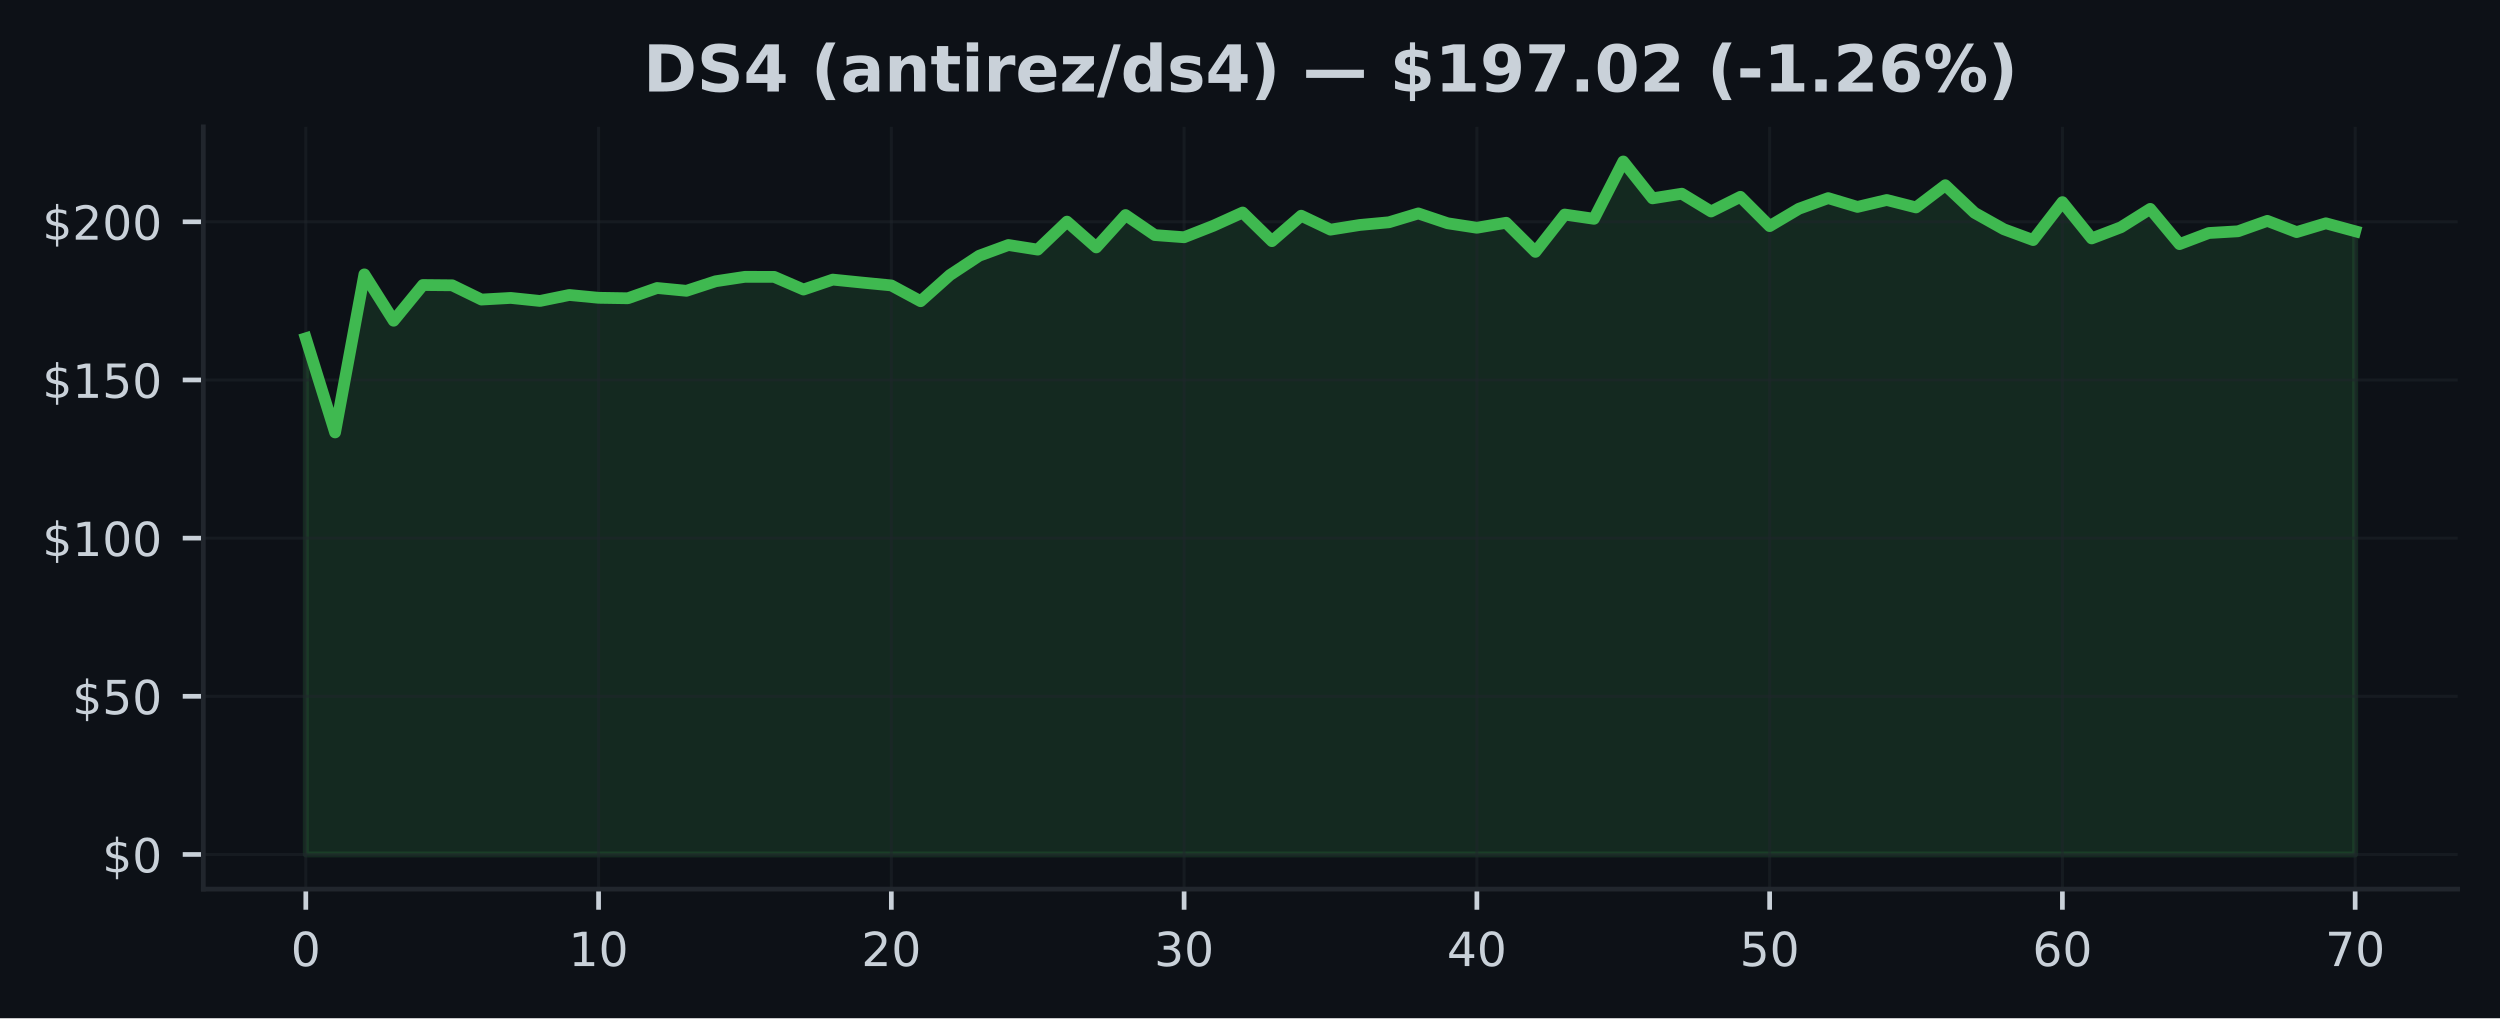
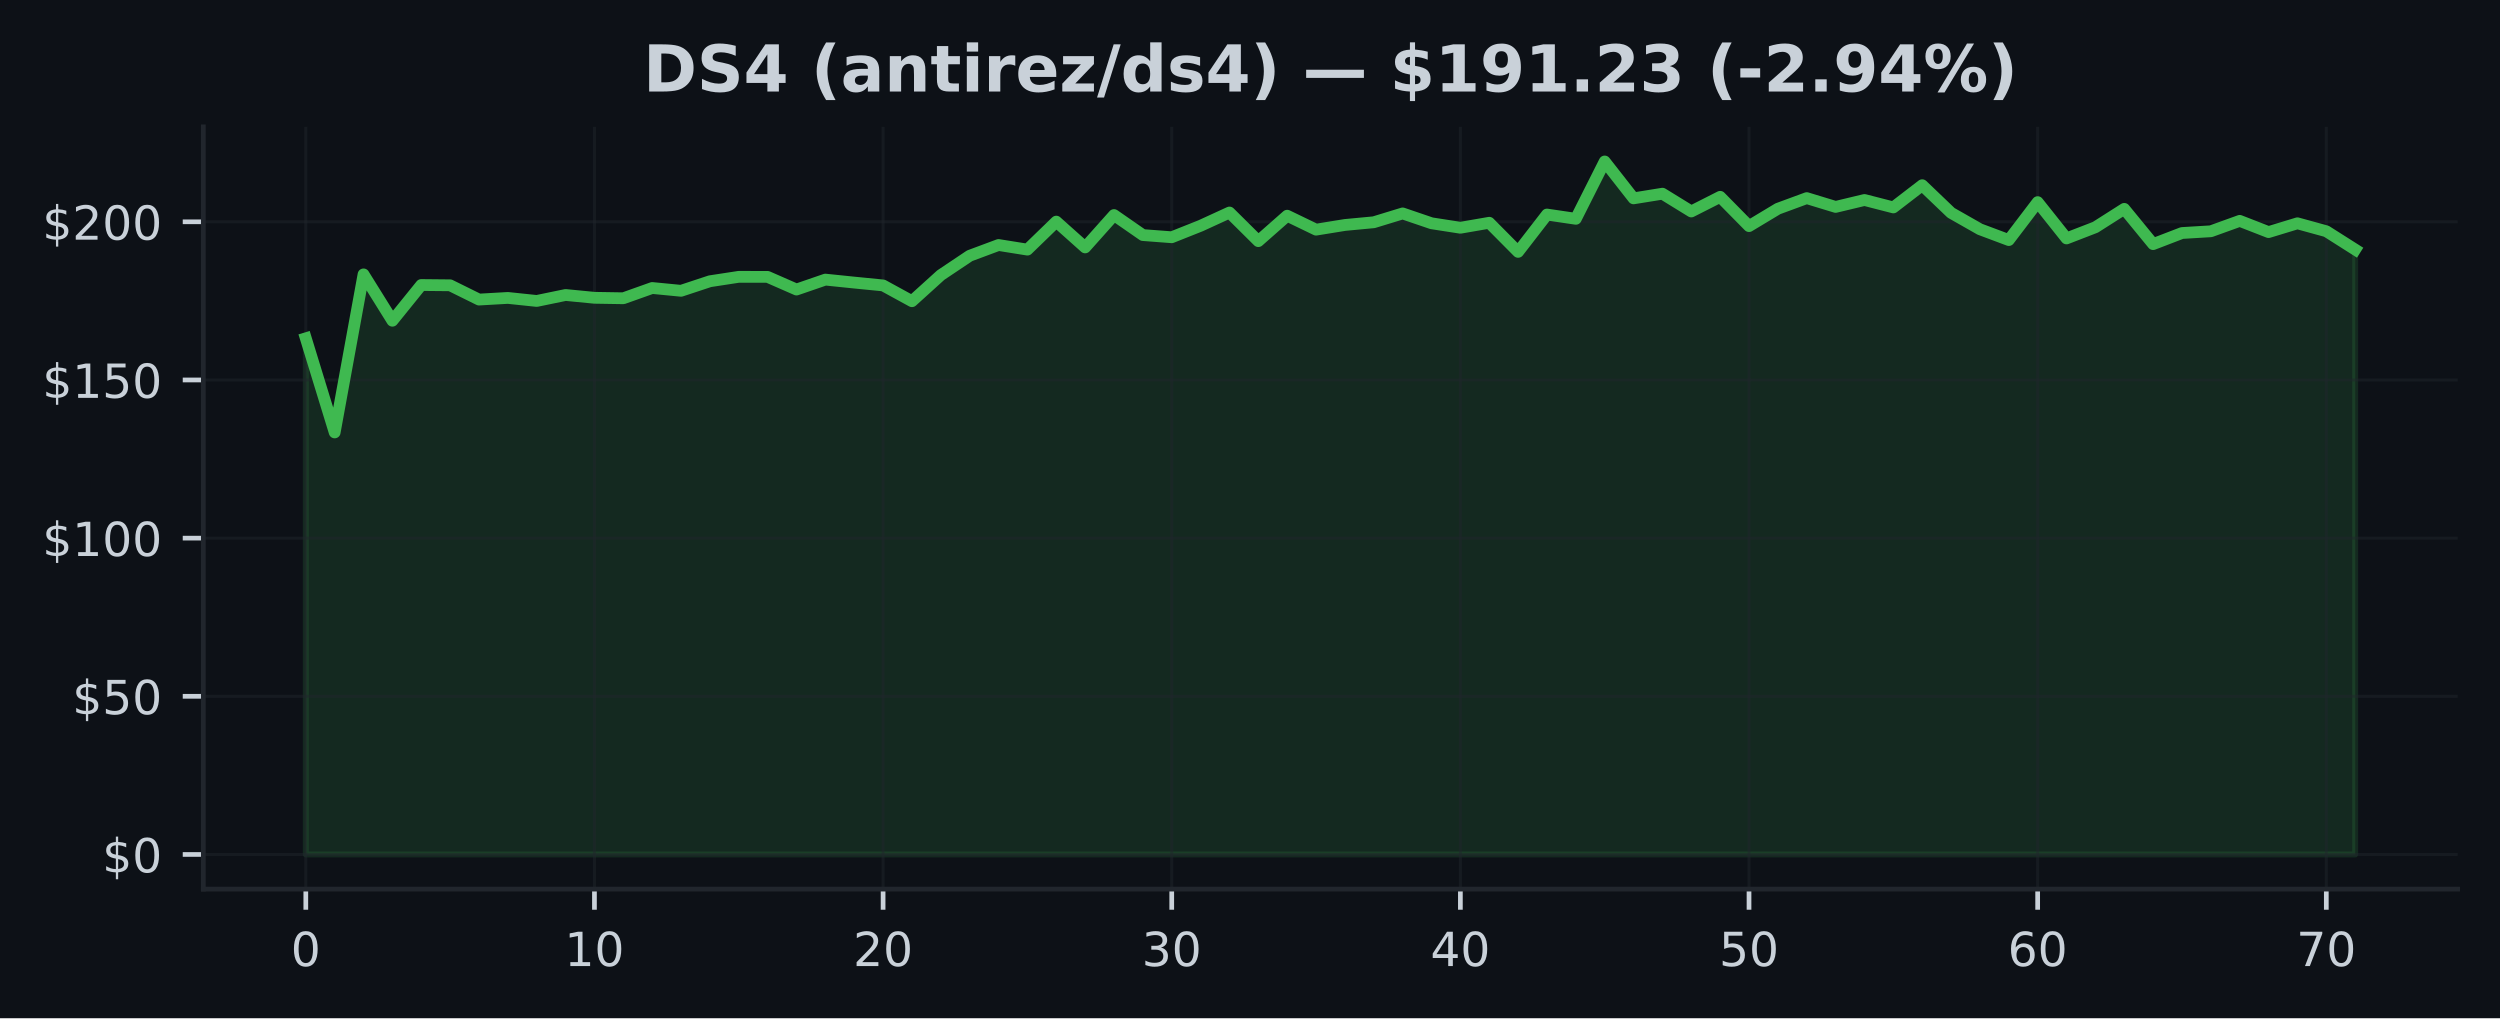
<svg xmlns="http://www.w3.org/2000/svg" xmlns:xlink="http://www.w3.org/1999/xlink" width="424.91pt" height="173.061pt" viewBox="0 0 424.91 173.061" version="1.1">
  <defs>
    <style type="text/css">*{stroke-linejoin: round; stroke-linecap: butt}</style>
  </defs>
  <g id="figure_1">
    <g id="patch_1">
      <path d="M 0 173.061  L 424.91 173.061  L 424.91 0  L 0 0  z " style="fill: #0d1117" />
    </g>
    <g id="axes_1">
      <g id="patch_2">
        <path d="M 34.56 151.118  L 417.71 151.118  L 417.71 21.558  L 34.56 21.558  z " style="fill: #0d1117" />
      </g>
      <g id="FillBetweenPolyCollection_1">
        <defs>
-           <path id="m0afab5d9d6" d="M 51.976 -27.832  L 51.976 -115.564  L 56.952 -99.564  L 61.928 -126.425  L 66.904 -118.548  L 71.88 -124.618  L 76.856 -124.57  L 81.832 -122.145  L 86.808 -122.425  L 91.784 -121.909  L 96.76 -122.925  L 101.736 -122.446  L 106.712 -122.366  L 111.688 -124.113  L 116.664 -123.634  L 121.64 -125.258  L 126.616 -126.011  L 131.591 -126  L 136.567 -123.85  L 141.543 -125.538  L 146.519 -125.032  L 151.495 -124.548  L 156.471 -121.866  L 161.447 -126.307  L 166.423 -129.592  L 171.399 -131.42  L 176.375 -130.635  L 181.351 -135.393  L 186.327 -131.011  L 191.303 -136.511  L 196.279 -133.108  L 201.255 -132.737  L 206.231 -134.688  L 211.207 -136.941  L 216.183 -132.076  L 221.159 -136.398  L 226.135 -134.027  L 231.111 -134.823  L 236.087 -135.285  L 241.063 -136.785  L 246.039 -135.113  L 251.015 -134.35  L 255.991 -135.199  L 260.967 -130.253  L 265.943 -136.597  L 270.919 -135.871  L 275.895 -145.613  L 280.871 -139.35  L 285.847 -140.14  L 290.823 -137.119  L 295.799 -139.608  L 300.775 -134.629  L 305.751 -137.581  L 310.727 -139.387  L 315.703 -137.893  L 320.679 -139.07  L 325.654 -137.807  L 330.63 -141.581  L 335.606 -136.887  L 340.582 -134.097  L 345.558 -132.258  L 350.534 -138.705  L 355.51 -132.538  L 360.486 -134.436  L 365.462 -137.559  L 370.438 -131.57  L 375.414 -133.457  L 380.39 -133.753  L 385.366 -135.522  L 390.342 -133.613  L 395.318 -135.108  L 400.294 -133.758  L 400.294 -27.832  L 400.294 -27.832  L 395.318 -27.832  L 390.342 -27.832  L 385.366 -27.832  L 380.39 -27.832  L 375.414 -27.832  L 370.438 -27.832  L 365.462 -27.832  L 360.486 -27.832  L 355.51 -27.832  L 350.534 -27.832  L 345.558 -27.832  L 340.582 -27.832  L 335.606 -27.832  L 330.63 -27.832  L 325.654 -27.832  L 320.679 -27.832  L 315.703 -27.832  L 310.727 -27.832  L 305.751 -27.832  L 300.775 -27.832  L 295.799 -27.832  L 290.823 -27.832  L 285.847 -27.832  L 280.871 -27.832  L 275.895 -27.832  L 270.919 -27.832  L 265.943 -27.832  L 260.967 -27.832  L 255.991 -27.832  L 251.015 -27.832  L 246.039 -27.832  L 241.063 -27.832  L 236.087 -27.832  L 231.111 -27.832  L 226.135 -27.832  L 221.159 -27.832  L 216.183 -27.832  L 211.207 -27.832  L 206.231 -27.832  L 201.255 -27.832  L 196.279 -27.832  L 191.303 -27.832  L 186.327 -27.832  L 181.351 -27.832  L 176.375 -27.832  L 171.399 -27.832  L 166.423 -27.832  L 161.447 -27.832  L 156.471 -27.832  L 151.495 -27.832  L 146.519 -27.832  L 141.543 -27.832  L 136.567 -27.832  L 131.591 -27.832  L 126.616 -27.832  L 121.64 -27.832  L 116.664 -27.832  L 111.688 -27.832  L 106.712 -27.832  L 101.736 -27.832  L 96.76 -27.832  L 91.784 -27.832  L 86.808 -27.832  L 81.832 -27.832  L 76.856 -27.832  L 71.88 -27.832  L 66.904 -27.832  L 61.928 -27.832  L 56.952 -27.832  L 51.976 -27.832  z " style="stroke: #3fb950; stroke-opacity: 0.15" />
+           <path id="mfcb18cf872" d="M 51.976 -27.832  L 51.976 -115.564  L 56.882 -99.564  L 61.788 -126.425  L 66.694 -118.548  L 71.599 -124.618  L 76.505 -124.57  L 81.411 -122.145  L 86.317 -122.425  L 91.223 -121.909  L 96.129 -122.925  L 101.035 -122.446  L 105.941 -122.366  L 110.847 -124.113  L 115.752 -123.634  L 120.658 -125.258  L 125.564 -126.011  L 130.47 -126  L 135.376 -123.85  L 140.282 -125.538  L 145.188 -125.032  L 150.094 -124.548  L 155 -121.866  L 159.905 -126.307  L 164.811 -129.592  L 169.717 -131.42  L 174.623 -130.635  L 179.529 -135.393  L 184.435 -131.011  L 189.341 -136.511  L 194.247 -133.108  L 199.153 -132.737  L 204.058 -134.688  L 208.964 -136.941  L 213.87 -132.076  L 218.776 -136.398  L 223.682 -134.027  L 228.588 -134.823  L 233.494 -135.285  L 238.4 -136.785  L 243.306 -135.113  L 248.212 -134.35  L 253.117 -135.199  L 258.023 -130.253  L 262.929 -136.597  L 267.835 -135.871  L 272.741 -145.613  L 277.647 -139.35  L 282.553 -140.14  L 287.459 -137.119  L 292.365 -139.608  L 297.27 -134.629  L 302.176 -137.581  L 307.082 -139.387  L 311.988 -137.893  L 316.894 -139.07  L 321.8 -137.807  L 326.706 -141.581  L 331.612 -136.887  L 336.518 -134.097  L 341.423 -132.258  L 346.329 -138.705  L 351.235 -132.538  L 356.141 -134.436  L 361.047 -137.559  L 365.953 -131.57  L 370.859 -133.457  L 375.765 -133.753  L 380.671 -135.522  L 385.576 -133.613  L 390.482 -135.108  L 395.388 -133.758  L 400.294 -130.645  L 400.294 -27.832  L 400.294 -27.832  L 395.388 -27.832  L 390.482 -27.832  L 385.576 -27.832  L 380.671 -27.832  L 375.765 -27.832  L 370.859 -27.832  L 365.953 -27.832  L 361.047 -27.832  L 356.141 -27.832  L 351.235 -27.832  L 346.329 -27.832  L 341.423 -27.832  L 336.518 -27.832  L 331.612 -27.832  L 326.706 -27.832  L 321.8 -27.832  L 316.894 -27.832  L 311.988 -27.832  L 307.082 -27.832  L 302.176 -27.832  L 297.27 -27.832  L 292.365 -27.832  L 287.459 -27.832  L 282.553 -27.832  L 277.647 -27.832  L 272.741 -27.832  L 267.835 -27.832  L 262.929 -27.832  L 258.023 -27.832  L 253.117 -27.832  L 248.212 -27.832  L 243.306 -27.832  L 238.4 -27.832  L 233.494 -27.832  L 228.588 -27.832  L 223.682 -27.832  L 218.776 -27.832  L 213.87 -27.832  L 208.964 -27.832  L 204.058 -27.832  L 199.153 -27.832  L 194.247 -27.832  L 189.341 -27.832  L 184.435 -27.832  L 179.529 -27.832  L 174.623 -27.832  L 169.717 -27.832  L 164.811 -27.832  L 159.905 -27.832  L 155 -27.832  L 150.094 -27.832  L 145.188 -27.832  L 140.282 -27.832  L 135.376 -27.832  L 130.47 -27.832  L 125.564 -27.832  L 120.658 -27.832  L 115.752 -27.832  L 110.847 -27.832  L 105.941 -27.832  L 101.035 -27.832  L 96.129 -27.832  L 91.223 -27.832  L 86.317 -27.832  L 81.411 -27.832  L 76.505 -27.832  L 71.599 -27.832  L 66.694 -27.832  L 61.788 -27.832  L 56.882 -27.832  L 51.976 -27.832  z " style="stroke: #3fb950; stroke-opacity: 0.15" />
        </defs>
-         <g clip-path="url(#p3fb474049f)">
-           <use xlink:href="#m0afab5d9d6" x="0" y="173.061" style="fill: #3fb950; fill-opacity: 0.15; stroke: #3fb950; stroke-opacity: 0.15" />
+         <g clip-path="url(#p03911f3585)">
+           <use xlink:href="#mfcb18cf872" x="0" y="173.061" style="fill: #3fb950; fill-opacity: 0.15; stroke: #3fb950; stroke-opacity: 0.15" />
        </g>
      </g>
      <g id="matplotlib.axis_1">
        <g id="xtick_1">
          <g id="line2d_1">
-             <path d="M 51.976 151.118  L 51.976 21.558  " clip-path="url(#p3fb474049f)" style="fill: none; stroke: #21262d; stroke-opacity: 0.5; stroke-width: 0.5; stroke-linecap: square" />
+             <path d="M 51.976 151.118  L 51.976 21.558  " clip-path="url(#p03911f3585)" style="fill: none; stroke: #21262d; stroke-opacity: 0.5; stroke-width: 0.5; stroke-linecap: square" />
          </g>
          <g id="line2d_2">
            <defs>
-               <path id="m66e3b0f496" d="M 0 0  L 0 3.5  " style="stroke: #c9d1d9; stroke-width: 0.8" />
+               <path id="m51f73e410f" d="M 0 0  L 0 3.5  " style="stroke: #c9d1d9; stroke-width: 0.8" />
            </defs>
            <g>
-               <use xlink:href="#m66e3b0f496" x="51.976" y="151.118" style="fill: #c9d1d9; stroke: #c9d1d9; stroke-width: 0.8" />
+               <use xlink:href="#m51f73e410f" x="51.976" y="151.118" style="fill: #c9d1d9; stroke: #c9d1d9; stroke-width: 0.8" />
            </g>
          </g>
          <g id="text_1">
            <g style="fill: #c9d1d9" transform="translate(49.43091 164.197) scale(0.08 -0.08)">
              <defs>
                <path id="DejaVuSans-30" d="M 2034 4250  Q 1547 4250 1301 3770  Q 1056 3291 1056 2328  Q 1056 1369 1301 889  Q 1547 409 2034 409  Q 2525 409 2770 889  Q 3016 1369 3016 2328  Q 3016 3291 2770 3770  Q 2525 4250 2034 4250  z M 2034 4750  Q 2819 4750 3233 4129  Q 3647 3509 3647 2328  Q 3647 1150 3233 529  Q 2819 -91 2034 -91  Q 1250 -91 836 529  Q 422 1150 422 2328  Q 422 3509 836 4129  Q 1250 4750 2034 4750  z " transform="scale(0.015625)" />
              </defs>
              <use xlink:href="#DejaVuSans-30" />
            </g>
          </g>
        </g>
        <g id="xtick_2">
          <g id="line2d_3">
-             <path d="M 101.736 151.118  L 101.736 21.558  " clip-path="url(#p3fb474049f)" style="fill: none; stroke: #21262d; stroke-opacity: 0.5; stroke-width: 0.5; stroke-linecap: square" />
+             <path d="M 101.035 151.118  L 101.035 21.558  " clip-path="url(#p03911f3585)" style="fill: none; stroke: #21262d; stroke-opacity: 0.5; stroke-width: 0.5; stroke-linecap: square" />
          </g>
          <g id="line2d_4">
            <g>
-               <use xlink:href="#m66e3b0f496" x="101.736" y="151.118" style="fill: #c9d1d9; stroke: #c9d1d9; stroke-width: 0.8" />
+               <use xlink:href="#m51f73e410f" x="101.035" y="151.118" style="fill: #c9d1d9; stroke: #c9d1d9; stroke-width: 0.8" />
            </g>
          </g>
          <g id="text_2">
-             <g style="fill: #c9d1d9" transform="translate(96.64565 164.197) scale(0.08 -0.08)">
+             <g style="fill: #c9d1d9" transform="translate(95.94481 164.197) scale(0.08 -0.08)">
              <defs>
                <path id="DejaVuSans-31" d="M 794 531  L 1825 531  L 1825 4091  L 703 3866  L 703 4441  L 1819 4666  L 2450 4666  L 2450 531  L 3481 531  L 3481 0  L 794 0  L 794 531  z " transform="scale(0.015625)" />
              </defs>
              <use xlink:href="#DejaVuSans-31" />
              <use xlink:href="#DejaVuSans-30" transform="translate(63.62305 0)" />
            </g>
          </g>
        </g>
        <g id="xtick_3">
          <g id="line2d_5">
-             <path d="M 151.495 151.118  L 151.495 21.558  " clip-path="url(#p3fb474049f)" style="fill: none; stroke: #21262d; stroke-opacity: 0.5; stroke-width: 0.5; stroke-linecap: square" />
+             <path d="M 150.094 151.118  L 150.094 21.558  " clip-path="url(#p03911f3585)" style="fill: none; stroke: #21262d; stroke-opacity: 0.5; stroke-width: 0.5; stroke-linecap: square" />
          </g>
          <g id="line2d_6">
            <g>
-               <use xlink:href="#m66e3b0f496" x="151.495" y="151.118" style="fill: #c9d1d9; stroke: #c9d1d9; stroke-width: 0.8" />
+               <use xlink:href="#m51f73e410f" x="150.094" y="151.118" style="fill: #c9d1d9; stroke: #c9d1d9; stroke-width: 0.8" />
            </g>
          </g>
          <g id="text_3">
-             <g style="fill: #c9d1d9" transform="translate(146.4054 164.197) scale(0.08 -0.08)">
+             <g style="fill: #c9d1d9" transform="translate(145.0037 164.197) scale(0.08 -0.08)">
              <defs>
                <path id="DejaVuSans-32" d="M 1228 531  L 3431 531  L 3431 0  L 469 0  L 469 531  Q 828 903 1448 1529  Q 2069 2156 2228 2338  Q 2531 2678 2651 2914  Q 2772 3150 2772 3378  Q 2772 3750 2511 3984  Q 2250 4219 1831 4219  Q 1534 4219 1204 4116  Q 875 4013 500 3803  L 500 4441  Q 881 4594 1212 4672  Q 1544 4750 1819 4750  Q 2544 4750 2975 4387  Q 3406 4025 3406 3419  Q 3406 3131 3298 2873  Q 3191 2616 2906 2266  Q 2828 2175 2409 1742  Q 1991 1309 1228 531  z " transform="scale(0.015625)" />
              </defs>
              <use xlink:href="#DejaVuSans-32" />
              <use xlink:href="#DejaVuSans-30" transform="translate(63.62305 0)" />
            </g>
          </g>
        </g>
        <g id="xtick_4">
          <g id="line2d_7">
-             <path d="M 201.255 151.118  L 201.255 21.558  " clip-path="url(#p3fb474049f)" style="fill: none; stroke: #21262d; stroke-opacity: 0.5; stroke-width: 0.5; stroke-linecap: square" />
+             <path d="M 199.153 151.118  L 199.153 21.558  " clip-path="url(#p03911f3585)" style="fill: none; stroke: #21262d; stroke-opacity: 0.5; stroke-width: 0.5; stroke-linecap: square" />
          </g>
          <g id="line2d_8">
            <g>
-               <use xlink:href="#m66e3b0f496" x="201.255" y="151.118" style="fill: #c9d1d9; stroke: #c9d1d9; stroke-width: 0.8" />
+               <use xlink:href="#m51f73e410f" x="199.153" y="151.118" style="fill: #c9d1d9; stroke: #c9d1d9; stroke-width: 0.8" />
            </g>
          </g>
          <g id="text_4">
-             <g style="fill: #c9d1d9" transform="translate(196.1651 164.197) scale(0.08 -0.08)">
+             <g style="fill: #c9d1d9" transform="translate(194.0626 164.197) scale(0.08 -0.08)">
              <defs>
                <path id="DejaVuSans-33" d="M 2597 2516  Q 3050 2419 3304 2112  Q 3559 1806 3559 1356  Q 3559 666 3084 287  Q 2609 -91 1734 -91  Q 1441 -91 1130 -33  Q 819 25 488 141  L 488 750  Q 750 597 1062 519  Q 1375 441 1716 441  Q 2309 441 2620 675  Q 2931 909 2931 1356  Q 2931 1769 2642 2001  Q 2353 2234 1838 2234  L 1294 2234  L 1294 2753  L 1863 2753  Q 2328 2753 2575 2939  Q 2822 3125 2822 3475  Q 2822 3834 2567 4026  Q 2313 4219 1838 4219  Q 1578 4219 1281 4162  Q 984 4106 628 3988  L 628 4550  Q 988 4650 1302 4700  Q 1616 4750 1894 4750  Q 2613 4750 3031 4423  Q 3450 4097 3450 3541  Q 3450 3153 3228 2886  Q 3006 2619 2597 2516  z " transform="scale(0.015625)" />
              </defs>
              <use xlink:href="#DejaVuSans-33" />
              <use xlink:href="#DejaVuSans-30" transform="translate(63.62305 0)" />
            </g>
          </g>
        </g>
        <g id="xtick_5">
          <g id="line2d_9">
-             <path d="M 251.015 151.118  L 251.015 21.558  " clip-path="url(#p3fb474049f)" style="fill: none; stroke: #21262d; stroke-opacity: 0.5; stroke-width: 0.5; stroke-linecap: square" />
+             <path d="M 248.212 151.118  L 248.212 21.558  " clip-path="url(#p03911f3585)" style="fill: none; stroke: #21262d; stroke-opacity: 0.5; stroke-width: 0.5; stroke-linecap: square" />
          </g>
          <g id="line2d_10">
            <g>
-               <use xlink:href="#m66e3b0f496" x="251.015" y="151.118" style="fill: #c9d1d9; stroke: #c9d1d9; stroke-width: 0.8" />
+               <use xlink:href="#m51f73e410f" x="248.212" y="151.118" style="fill: #c9d1d9; stroke: #c9d1d9; stroke-width: 0.8" />
            </g>
          </g>
          <g id="text_5">
-             <g style="fill: #c9d1d9" transform="translate(245.9249 164.197) scale(0.08 -0.08)">
+             <g style="fill: #c9d1d9" transform="translate(243.1215 164.197) scale(0.08 -0.08)">
              <defs>
                <path id="DejaVuSans-34" d="M 2419 4116  L 825 1625  L 2419 1625  L 2419 4116  z M 2253 4666  L 3047 4666  L 3047 1625  L 3713 1625  L 3713 1100  L 3047 1100  L 3047 0  L 2419 0  L 2419 1100  L 313 1100  L 313 1709  L 2253 4666  z " transform="scale(0.015625)" />
              </defs>
              <use xlink:href="#DejaVuSans-34" />
              <use xlink:href="#DejaVuSans-30" transform="translate(63.62305 0)" />
            </g>
          </g>
        </g>
        <g id="xtick_6">
          <g id="line2d_11">
-             <path d="M 300.775 151.118  L 300.775 21.558  " clip-path="url(#p3fb474049f)" style="fill: none; stroke: #21262d; stroke-opacity: 0.5; stroke-width: 0.5; stroke-linecap: square" />
+             <path d="M 297.27 151.118  L 297.27 21.558  " clip-path="url(#p03911f3585)" style="fill: none; stroke: #21262d; stroke-opacity: 0.5; stroke-width: 0.5; stroke-linecap: square" />
          </g>
          <g id="line2d_12">
            <g>
-               <use xlink:href="#m66e3b0f496" x="300.775" y="151.118" style="fill: #c9d1d9; stroke: #c9d1d9; stroke-width: 0.8" />
+               <use xlink:href="#m51f73e410f" x="297.27" y="151.118" style="fill: #c9d1d9; stroke: #c9d1d9; stroke-width: 0.8" />
            </g>
          </g>
          <g id="text_6">
-             <g style="fill: #c9d1d9" transform="translate(295.6846 164.197) scale(0.08 -0.08)">
+             <g style="fill: #c9d1d9" transform="translate(292.1804 164.197) scale(0.08 -0.08)">
              <defs>
                <path id="DejaVuSans-35" d="M 691 4666  L 3169 4666  L 3169 4134  L 1269 4134  L 1269 2991  Q 1406 3038 1543 3061  Q 1681 3084 1819 3084  Q 2600 3084 3056 2656  Q 3513 2228 3513 1497  Q 3513 744 3044 326  Q 2575 -91 1722 -91  Q 1428 -91 1123 -41  Q 819 9 494 109  L 494 744  Q 775 591 1075 516  Q 1375 441 1709 441  Q 2250 441 2565 725  Q 2881 1009 2881 1497  Q 2881 1984 2565 2268  Q 2250 2553 1709 2553  Q 1456 2553 1204 2497  Q 953 2441 691 2322  L 691 4666  z " transform="scale(0.015625)" />
              </defs>
              <use xlink:href="#DejaVuSans-35" />
              <use xlink:href="#DejaVuSans-30" transform="translate(63.62305 0)" />
            </g>
          </g>
        </g>
        <g id="xtick_7">
          <g id="line2d_13">
-             <path d="M 350.534 151.118  L 350.534 21.558  " clip-path="url(#p3fb474049f)" style="fill: none; stroke: #21262d; stroke-opacity: 0.5; stroke-width: 0.5; stroke-linecap: square" />
+             <path d="M 346.329 151.118  L 346.329 21.558  " clip-path="url(#p03911f3585)" style="fill: none; stroke: #21262d; stroke-opacity: 0.5; stroke-width: 0.5; stroke-linecap: square" />
          </g>
          <g id="line2d_14">
            <g>
-               <use xlink:href="#m66e3b0f496" x="350.534" y="151.118" style="fill: #c9d1d9; stroke: #c9d1d9; stroke-width: 0.8" />
+               <use xlink:href="#m51f73e410f" x="346.329" y="151.118" style="fill: #c9d1d9; stroke: #c9d1d9; stroke-width: 0.8" />
            </g>
          </g>
          <g id="text_7">
-             <g style="fill: #c9d1d9" transform="translate(345.4444 164.197) scale(0.08 -0.08)">
+             <g style="fill: #c9d1d9" transform="translate(341.2393 164.197) scale(0.08 -0.08)">
              <defs>
                <path id="DejaVuSans-36" d="M 2113 2584  Q 1688 2584 1439 2293  Q 1191 2003 1191 1497  Q 1191 994 1439 701  Q 1688 409 2113 409  Q 2538 409 2786 701  Q 3034 994 3034 1497  Q 3034 2003 2786 2293  Q 2538 2584 2113 2584  z M 3366 4563  L 3366 3988  Q 3128 4100 2886 4159  Q 2644 4219 2406 4219  Q 1781 4219 1451 3797  Q 1122 3375 1075 2522  Q 1259 2794 1537 2939  Q 1816 3084 2150 3084  Q 2853 3084 3261 2657  Q 3669 2231 3669 1497  Q 3669 778 3244 343  Q 2819 -91 2113 -91  Q 1303 -91 875 529  Q 447 1150 447 2328  Q 447 3434 972 4092  Q 1497 4750 2381 4750  Q 2619 4750 2861 4703  Q 3103 4656 3366 4563  z " transform="scale(0.015625)" />
              </defs>
              <use xlink:href="#DejaVuSans-36" />
              <use xlink:href="#DejaVuSans-30" transform="translate(63.62305 0)" />
            </g>
          </g>
        </g>
        <g id="xtick_8">
          <g id="line2d_15">
-             <path d="M 400.294 151.118  L 400.294 21.558  " clip-path="url(#p3fb474049f)" style="fill: none; stroke: #21262d; stroke-opacity: 0.5; stroke-width: 0.5; stroke-linecap: square" />
+             <path d="M 395.388 151.118  L 395.388 21.558  " clip-path="url(#p03911f3585)" style="fill: none; stroke: #21262d; stroke-opacity: 0.5; stroke-width: 0.5; stroke-linecap: square" />
          </g>
          <g id="line2d_16">
            <g>
-               <use xlink:href="#m66e3b0f496" x="400.294" y="151.118" style="fill: #c9d1d9; stroke: #c9d1d9; stroke-width: 0.8" />
+               <use xlink:href="#m51f73e410f" x="395.388" y="151.118" style="fill: #c9d1d9; stroke: #c9d1d9; stroke-width: 0.8" />
            </g>
          </g>
          <g id="text_8">
-             <g style="fill: #c9d1d9" transform="translate(395.2041 164.197) scale(0.08 -0.08)">
+             <g style="fill: #c9d1d9" transform="translate(390.2982 164.197) scale(0.08 -0.08)">
              <defs>
                <path id="DejaVuSans-37" d="M 525 4666  L 3525 4666  L 3525 4397  L 1831 0  L 1172 0  L 2766 4134  L 525 4134  L 525 4666  z " transform="scale(0.015625)" />
              </defs>
              <use xlink:href="#DejaVuSans-37" />
              <use xlink:href="#DejaVuSans-30" transform="translate(63.62305 0)" />
            </g>
          </g>
        </g>
      </g>
      <g id="matplotlib.axis_2">
        <g id="ytick_1">
          <g id="line2d_17">
-             <path d="M 34.56 145.229  L 417.71 145.229  " clip-path="url(#p3fb474049f)" style="fill: none; stroke: #21262d; stroke-opacity: 0.5; stroke-width: 0.5; stroke-linecap: square" />
+             <path d="M 34.56 145.229  L 417.71 145.229  " clip-path="url(#p03911f3585)" style="fill: none; stroke: #21262d; stroke-opacity: 0.5; stroke-width: 0.5; stroke-linecap: square" />
          </g>
          <g id="line2d_18">
            <defs>
-               <path id="mdffd29765e" d="M 0 0  L -3.5 0  " style="stroke: #c9d1d9; stroke-width: 0.8" />
+               <path id="mc7f54bf7ea" d="M 0 0  L -3.5 0  " style="stroke: #c9d1d9; stroke-width: 0.8" />
            </defs>
            <g>
-               <use xlink:href="#mdffd29765e" x="34.56" y="145.229" style="fill: #c9d1d9; stroke: #c9d1d9; stroke-width: 0.8" />
+               <use xlink:href="#mc7f54bf7ea" x="34.56" y="145.229" style="fill: #c9d1d9; stroke: #c9d1d9; stroke-width: 0.8" />
            </g>
          </g>
          <g id="text_9">
            <g style="fill: #c9d1d9" transform="translate(17.38 148.2686) scale(0.08 -0.08)">
              <defs>
                <path id="DejaVuSans-24" d="M 2163 -941  L 1850 -941  L 1847 0  Q 1519 6 1191 76  Q 863 147 531 288  L 531 850  Q 850 650 1176 548  Q 1503 447 1850 444  L 1850 1869  Q 1159 1981 845 2250  Q 531 2519 531 2988  Q 531 3497 872 3790  Q 1213 4084 1850 4128  L 1850 4863  L 2163 4863  L 2163 4138  Q 2453 4125 2725 4076  Q 2997 4028 3256 3944  L 3256 3397  Q 2997 3528 2723 3600  Q 2450 3672 2163 3684  L 2163 2350  Q 2872 2241 3206 1959  Q 3541 1678 3541 1191  Q 3541 663 3186 358  Q 2831 53 2163 6  L 2163 -941  z M 1850 2406  L 1850 3688  Q 1488 3647 1297 3481  Q 1106 3316 1106 3041  Q 1106 2772 1282 2622  Q 1459 2472 1850 2406  z M 2163 1806  L 2163 453  Q 2559 506 2761 678  Q 2963 850 2963 1131  Q 2963 1406 2770 1568  Q 2578 1731 2163 1806  z " transform="scale(0.015625)" />
              </defs>
              <use xlink:href="#DejaVuSans-24" />
              <use xlink:href="#DejaVuSans-30" transform="translate(63.62305 0)" />
            </g>
          </g>
        </g>
        <g id="ytick_2">
          <g id="line2d_19">
-             <path d="M 34.56 118.347  L 417.71 118.347  " clip-path="url(#p3fb474049f)" style="fill: none; stroke: #21262d; stroke-opacity: 0.5; stroke-width: 0.5; stroke-linecap: square" />
+             <path d="M 34.56 118.347  L 417.71 118.347  " clip-path="url(#p03911f3585)" style="fill: none; stroke: #21262d; stroke-opacity: 0.5; stroke-width: 0.5; stroke-linecap: square" />
          </g>
          <g id="line2d_20">
            <g>
-               <use xlink:href="#mdffd29765e" x="34.56" y="118.347" style="fill: #c9d1d9; stroke: #c9d1d9; stroke-width: 0.8" />
+               <use xlink:href="#mc7f54bf7ea" x="34.56" y="118.347" style="fill: #c9d1d9; stroke: #c9d1d9; stroke-width: 0.8" />
            </g>
          </g>
          <g id="text_10">
            <g style="fill: #c9d1d9" transform="translate(12.29 121.3863) scale(0.08 -0.08)">
              <use xlink:href="#DejaVuSans-24" />
              <use xlink:href="#DejaVuSans-35" transform="translate(63.62305 0)" />
              <use xlink:href="#DejaVuSans-30" transform="translate(127.2461 0)" />
            </g>
          </g>
        </g>
        <g id="ytick_3">
          <g id="line2d_21">
-             <path d="M 34.56 91.465  L 417.71 91.465  " clip-path="url(#p3fb474049f)" style="fill: none; stroke: #21262d; stroke-opacity: 0.5; stroke-width: 0.5; stroke-linecap: square" />
+             <path d="M 34.56 91.465  L 417.71 91.465  " clip-path="url(#p03911f3585)" style="fill: none; stroke: #21262d; stroke-opacity: 0.5; stroke-width: 0.5; stroke-linecap: square" />
          </g>
          <g id="line2d_22">
            <g>
-               <use xlink:href="#mdffd29765e" x="34.56" y="91.465" style="fill: #c9d1d9; stroke: #c9d1d9; stroke-width: 0.8" />
+               <use xlink:href="#mc7f54bf7ea" x="34.56" y="91.465" style="fill: #c9d1d9; stroke: #c9d1d9; stroke-width: 0.8" />
            </g>
          </g>
          <g id="text_11">
            <g style="fill: #c9d1d9" transform="translate(7.2 94.5041) scale(0.08 -0.08)">
              <use xlink:href="#DejaVuSans-24" />
              <use xlink:href="#DejaVuSans-31" transform="translate(63.62305 0)" />
              <use xlink:href="#DejaVuSans-30" transform="translate(127.2461 0)" />
              <use xlink:href="#DejaVuSans-30" transform="translate(190.8691 0)" />
            </g>
          </g>
        </g>
        <g id="ytick_4">
          <g id="line2d_23">
-             <path d="M 34.56 64.582  L 417.71 64.582  " clip-path="url(#p3fb474049f)" style="fill: none; stroke: #21262d; stroke-opacity: 0.5; stroke-width: 0.5; stroke-linecap: square" />
+             <path d="M 34.56 64.582  L 417.71 64.582  " clip-path="url(#p03911f3585)" style="fill: none; stroke: #21262d; stroke-opacity: 0.5; stroke-width: 0.5; stroke-linecap: square" />
          </g>
          <g id="line2d_24">
            <g>
-               <use xlink:href="#mdffd29765e" x="34.56" y="64.582" style="fill: #c9d1d9; stroke: #c9d1d9; stroke-width: 0.8" />
+               <use xlink:href="#mc7f54bf7ea" x="34.56" y="64.582" style="fill: #c9d1d9; stroke: #c9d1d9; stroke-width: 0.8" />
            </g>
          </g>
          <g id="text_12">
            <g style="fill: #c9d1d9" transform="translate(7.2 67.62186) scale(0.08 -0.08)">
              <use xlink:href="#DejaVuSans-24" />
              <use xlink:href="#DejaVuSans-31" transform="translate(63.62305 0)" />
              <use xlink:href="#DejaVuSans-35" transform="translate(127.2461 0)" />
              <use xlink:href="#DejaVuSans-30" transform="translate(190.8691 0)" />
            </g>
          </g>
        </g>
        <g id="ytick_5">
          <g id="line2d_25">
-             <path d="M 34.56 37.7  L 417.71 37.7  " clip-path="url(#p3fb474049f)" style="fill: none; stroke: #21262d; stroke-opacity: 0.5; stroke-width: 0.5; stroke-linecap: square" />
+             <path d="M 34.56 37.7  L 417.71 37.7  " clip-path="url(#p03911f3585)" style="fill: none; stroke: #21262d; stroke-opacity: 0.5; stroke-width: 0.5; stroke-linecap: square" />
          </g>
          <g id="line2d_26">
            <g>
-               <use xlink:href="#mdffd29765e" x="34.56" y="37.7" style="fill: #c9d1d9; stroke: #c9d1d9; stroke-width: 0.8" />
+               <use xlink:href="#mc7f54bf7ea" x="34.56" y="37.7" style="fill: #c9d1d9; stroke: #c9d1d9; stroke-width: 0.8" />
            </g>
          </g>
          <g id="text_13">
            <g style="fill: #c9d1d9" transform="translate(7.2 40.73963) scale(0.08 -0.08)">
              <use xlink:href="#DejaVuSans-24" />
              <use xlink:href="#DejaVuSans-32" transform="translate(63.62305 0)" />
              <use xlink:href="#DejaVuSans-30" transform="translate(127.2461 0)" />
              <use xlink:href="#DejaVuSans-30" transform="translate(190.8691 0)" />
            </g>
          </g>
        </g>
      </g>
      <g id="line2d_27">
-         <path d="M 51.976 57.496  L 56.952 73.497  L 61.928 46.636  L 66.904 54.512  L 71.88 48.442  L 76.856 48.491  L 81.832 50.916  L 86.808 50.636  L 91.784 51.152  L 96.76 50.136  L 101.736 50.614  L 106.712 50.695  L 111.688 48.948  L 116.664 49.426  L 121.64 47.803  L 126.616 47.05  L 131.591 47.061  L 136.567 49.211  L 141.543 47.523  L 146.519 48.028  L 151.495 48.512  L 156.471 51.195  L 161.447 46.754  L 166.423 43.469  L 171.399 41.641  L 176.375 42.426  L 181.351 37.668  L 186.327 42.05  L 191.303 36.55  L 196.279 39.953  L 201.255 40.324  L 206.231 38.372  L 211.207 36.12  L 216.183 40.985  L 221.159 36.663  L 226.135 39.034  L 231.111 38.238  L 236.087 37.776  L 241.063 36.275  L 246.039 37.948  L 251.015 38.711  L 255.991 37.862  L 260.967 42.808  L 265.943 36.464  L 270.919 37.189  L 275.895 27.447  L 280.871 33.711  L 285.847 32.921  L 290.823 35.942  L 295.799 33.453  L 300.775 38.431  L 305.751 35.48  L 310.727 33.673  L 315.703 35.168  L 320.679 33.991  L 325.654 35.254  L 330.63 31.48  L 335.606 36.173  L 340.582 38.964  L 345.558 40.802  L 350.534 34.356  L 355.51 40.523  L 360.486 38.625  L 365.462 35.501  L 370.438 41.491  L 375.414 39.604  L 380.39 39.308  L 385.366 37.539  L 390.342 39.448  L 395.318 37.953  L 400.294 39.302  " clip-path="url(#p3fb474049f)" style="fill: none; stroke: #3fb950; stroke-width: 2; stroke-linecap: square" />
+         <path d="M 51.976 57.496  L 56.882 73.497  L 61.788 46.636  L 66.694 54.512  L 71.599 48.442  L 76.505 48.491  L 81.411 50.916  L 86.317 50.636  L 91.223 51.152  L 96.129 50.136  L 101.035 50.614  L 105.941 50.695  L 110.847 48.948  L 115.752 49.426  L 120.658 47.803  L 125.564 47.05  L 130.47 47.061  L 135.376 49.211  L 140.282 47.523  L 145.188 48.028  L 150.094 48.512  L 155 51.195  L 159.905 46.754  L 164.811 43.469  L 169.717 41.641  L 174.623 42.426  L 179.529 37.668  L 184.435 42.05  L 189.341 36.55  L 194.247 39.953  L 199.153 40.324  L 204.058 38.372  L 208.964 36.12  L 213.87 40.985  L 218.776 36.663  L 223.682 39.034  L 228.588 38.238  L 233.494 37.776  L 238.4 36.275  L 243.306 37.948  L 248.212 38.711  L 253.117 37.862  L 258.023 42.808  L 262.929 36.464  L 267.835 37.189  L 272.741 27.447  L 277.647 33.711  L 282.553 32.921  L 287.459 35.942  L 292.365 33.453  L 297.27 38.431  L 302.176 35.48  L 307.082 33.673  L 311.988 35.168  L 316.894 33.991  L 321.8 35.254  L 326.706 31.48  L 331.612 36.173  L 336.518 38.964  L 341.423 40.802  L 346.329 34.356  L 351.235 40.523  L 356.141 38.625  L 361.047 35.501  L 365.953 41.491  L 370.859 39.604  L 375.765 39.308  L 380.671 37.539  L 385.576 39.448  L 390.482 37.953  L 395.388 39.302  L 400.294 42.415  " clip-path="url(#p03911f3585)" style="fill: none; stroke: #3fb950; stroke-width: 2; stroke-linecap: square" />
      </g>
      <g id="patch_3">
        <path d="M 34.56 151.118  L 34.56 21.558  " style="fill: none; stroke: #21262d; stroke-width: 0.8; stroke-linejoin: miter; stroke-linecap: square" />
      </g>
      <g id="patch_4">
        <path d="M 34.56 151.118  L 417.71 151.118  " style="fill: none; stroke: #21262d; stroke-width: 0.8; stroke-linejoin: miter; stroke-linecap: square" />
      </g>
      <g id="text_14">
        <g style="fill: #c9d1d9" transform="translate(109.3236 15.55828) scale(0.11 -0.11)">
          <defs>
            <path id="DejaVuSans-Bold-44" d="M 1791 3756  L 1791 909  L 2222 909  Q 2959 909 3348 1275  Q 3738 1641 3738 2338  Q 3738 3031 3350 3393  Q 2963 3756 2222 3756  L 1791 3756  z M 588 4666  L 1856 4666  Q 2919 4666 3439 4514  Q 3959 4363 4331 4000  Q 4659 3684 4818 3271  Q 4978 2859 4978 2338  Q 4978 1809 4818 1395  Q 4659 981 4331 666  Q 3956 303 3431 151  Q 2906 0 1856 0  L 588 0  L 588 4666  z " transform="scale(0.015625)" />
            <path id="DejaVuSans-Bold-53" d="M 3834 4519  L 3834 3531  Q 3450 3703 3084 3790  Q 2719 3878 2394 3878  Q 1963 3878 1756 3759  Q 1550 3641 1550 3391  Q 1550 3203 1689 3098  Q 1828 2994 2194 2919  L 2706 2816  Q 3484 2659 3812 2340  Q 4141 2022 4141 1434  Q 4141 663 3683 286  Q 3225 -91 2284 -91  Q 1841 -91 1394 -6  Q 947 78 500 244  L 500 1259  Q 947 1022 1364 901  Q 1781 781 2169 781  Q 2563 781 2772 912  Q 2981 1044 2981 1288  Q 2981 1506 2839 1625  Q 2697 1744 2272 1838  L 1806 1941  Q 1106 2091 782 2419  Q 459 2747 459 3303  Q 459 4000 909 4375  Q 1359 4750 2203 4750  Q 2588 4750 2994 4692  Q 3400 4634 3834 4519  z " transform="scale(0.015625)" />
            <path id="DejaVuSans-Bold-34" d="M 2356 3675  L 1038 1722  L 2356 1722  L 2356 3675  z M 2156 4666  L 3494 4666  L 3494 1722  L 4159 1722  L 4159 850  L 3494 850  L 3494 0  L 2356 0  L 2356 850  L 288 850  L 288 1881  L 2156 4666  z " transform="scale(0.015625)" />
            <path id="DejaVuSans-Bold-20" transform="scale(0.015625)" />
            <path id="DejaVuSans-Bold-28" d="M 2413 -844  L 1484 -844  Q 1006 -72 778 623  Q 550 1319 550 2003  Q 550 2688 779 3389  Q 1009 4091 1484 4856  L 2413 4856  Q 2013 4116 1813 3408  Q 1613 2700 1613 2009  Q 1613 1319 1811 609  Q 2009 -100 2413 -844  z " transform="scale(0.015625)" />
            <path id="DejaVuSans-Bold-61" d="M 2106 1575  Q 1756 1575 1579 1456  Q 1403 1338 1403 1106  Q 1403 894 1545 773  Q 1688 653 1941 653  Q 2256 653 2472 879  Q 2688 1106 2688 1447  L 2688 1575  L 2106 1575  z M 3816 1997  L 3816 0  L 2688 0  L 2688 519  Q 2463 200 2181 54  Q 1900 -91 1497 -91  Q 953 -91 614 226  Q 275 544 275 1050  Q 275 1666 698 1953  Q 1122 2241 2028 2241  L 2688 2241  L 2688 2328  Q 2688 2594 2478 2717  Q 2269 2841 1825 2841  Q 1466 2841 1156 2769  Q 847 2697 581 2553  L 581 3406  Q 941 3494 1303 3539  Q 1666 3584 2028 3584  Q 2975 3584 3395 3211  Q 3816 2838 3816 1997  z " transform="scale(0.015625)" />
            <path id="DejaVuSans-Bold-6e" d="M 4056 2131  L 4056 0  L 2931 0  L 2931 347  L 2931 1631  Q 2931 2084 2911 2256  Q 2891 2428 2841 2509  Q 2775 2619 2662 2680  Q 2550 2741 2406 2741  Q 2056 2741 1856 2470  Q 1656 2200 1656 1722  L 1656 0  L 538 0  L 538 3500  L 1656 3500  L 1656 2988  Q 1909 3294 2193 3439  Q 2478 3584 2822 3584  Q 3428 3584 3742 3212  Q 4056 2841 4056 2131  z " transform="scale(0.015625)" />
            <path id="DejaVuSans-Bold-74" d="M 1759 4494  L 1759 3500  L 2913 3500  L 2913 2700  L 1759 2700  L 1759 1216  Q 1759 972 1856 886  Q 1953 800 2241 800  L 2816 800  L 2816 0  L 1856 0  Q 1194 0 917 276  Q 641 553 641 1216  L 641 2700  L 84 2700  L 84 3500  L 641 3500  L 641 4494  L 1759 4494  z " transform="scale(0.015625)" />
            <path id="DejaVuSans-Bold-69" d="M 538 3500  L 1656 3500  L 1656 0  L 538 0  L 538 3500  z M 538 4863  L 1656 4863  L 1656 3950  L 538 3950  L 538 4863  z " transform="scale(0.015625)" />
            <path id="DejaVuSans-Bold-72" d="M 3138 2547  Q 2991 2616 2845 2648  Q 2700 2681 2553 2681  Q 2122 2681 1889 2404  Q 1656 2128 1656 1613  L 1656 0  L 538 0  L 538 3500  L 1656 3500  L 1656 2925  Q 1872 3269 2151 3426  Q 2431 3584 2822 3584  Q 2878 3584 2943 3579  Q 3009 3575 3134 3559  L 3138 2547  z " transform="scale(0.015625)" />
            <path id="DejaVuSans-Bold-65" d="M 4031 1759  L 4031 1441  L 1416 1441  Q 1456 1047 1700 850  Q 1944 653 2381 653  Q 2734 653 3104 758  Q 3475 863 3866 1075  L 3866 213  Q 3469 63 3072 -14  Q 2675 -91 2278 -91  Q 1328 -91 801 392  Q 275 875 275 1747  Q 275 2603 792 3093  Q 1309 3584 2216 3584  Q 3041 3584 3536 3087  Q 4031 2591 4031 1759  z M 2881 2131  Q 2881 2450 2695 2645  Q 2509 2841 2209 2841  Q 1884 2841 1681 2658  Q 1478 2475 1428 2131  L 2881 2131  z " transform="scale(0.015625)" />
            <path id="DejaVuSans-Bold-7a" d="M 366 3500  L 3419 3500  L 3419 2719  L 1575 800  L 3419 800  L 3419 0  L 288 0  L 288 781  L 2131 2700  L 366 2700  L 366 3500  z " transform="scale(0.015625)" />
            <path id="DejaVuSans-Bold-2f" d="M 1644 4666  L 2338 4666  L 691 -594  L 0 -594  L 1644 4666  z " transform="scale(0.015625)" />
            <path id="DejaVuSans-Bold-64" d="M 2919 2988  L 2919 4863  L 4044 4863  L 4044 0  L 2919 0  L 2919 506  Q 2688 197 2409 53  Q 2131 -91 1766 -91  Q 1119 -91 703 423  Q 288 938 288 1747  Q 288 2556 703 3070  Q 1119 3584 1766 3584  Q 2128 3584 2408 3439  Q 2688 3294 2919 2988  z M 2181 722  Q 2541 722 2730 984  Q 2919 1247 2919 1747  Q 2919 2247 2730 2509  Q 2541 2772 2181 2772  Q 1825 2772 1636 2509  Q 1447 2247 1447 1747  Q 1447 1247 1636 984  Q 1825 722 2181 722  z " transform="scale(0.015625)" />
            <path id="DejaVuSans-Bold-73" d="M 3272 3391  L 3272 2541  Q 2913 2691 2578 2766  Q 2244 2841 1947 2841  Q 1628 2841 1473 2761  Q 1319 2681 1319 2516  Q 1319 2381 1436 2309  Q 1553 2238 1856 2203  L 2053 2175  Q 2913 2066 3209 1816  Q 3506 1566 3506 1031  Q 3506 472 3093 190  Q 2681 -91 1863 -91  Q 1516 -91 1145 -36  Q 775 19 384 128  L 384 978  Q 719 816 1070 734  Q 1422 653 1784 653  Q 2113 653 2278 743  Q 2444 834 2444 1013  Q 2444 1163 2330 1236  Q 2216 1309 1875 1350  L 1678 1375  Q 931 1469 631 1722  Q 331 1975 331 2491  Q 331 3047 712 3315  Q 1094 3584 1881 3584  Q 2191 3584 2531 3537  Q 2872 3491 3272 3391  z " transform="scale(0.015625)" />
            <path id="DejaVuSans-Bold-29" d="M 513 -844  Q 913 -100 1113 609  Q 1313 1319 1313 2009  Q 1313 2700 1113 3408  Q 913 4116 513 4856  L 1441 4856  Q 1916 4091 2145 3389  Q 2375 2688 2375 2003  Q 2375 1319 2147 623  Q 1919 -72 1441 -844  L 513 -844  z " transform="scale(0.015625)" />
            <path id="DejaVuSans-Bold-2014" d="M 344 2156  L 6056 2156  L 6056 1350  L 344 1350  L 344 2156  z " transform="scale(0.015625)" />
            <path id="DejaVuSans-Bold-24" d="M 2484 -941  L 1978 -941  L 1975 0  Q 1584 16 1218 87  Q 853 159 506 288  L 506 1106  Q 866 922 1233 823  Q 1600 725 1978 713  L 1978 1684  L 1875 1703  Q 1128 1834 814 2115  Q 500 2397 500 2925  Q 500 3484 883 3798  Q 1266 4113 1975 4141  L 1978 4863  L 2484 4863  L 2484 4153  Q 2797 4128 3109 4075  Q 3422 4022 3738 3938  L 3738 3144  Q 3425 3275 3112 3348  Q 2800 3422 2484 3438  L 2484 2541  L 2584 2522  Q 3378 2397 3698 2105  Q 4019 1813 4019 1241  Q 4019 666 3637 358  Q 3256 50 2484 6  L 2484 -941  z M 1978 2613  L 1978 3428  Q 1756 3416 1623 3308  Q 1491 3200 1491 3034  Q 1491 2850 1612 2745  Q 1734 2641 1978 2613  z M 2484 1594  L 2484 725  Q 2756 728 2892 831  Q 3028 934 3028 1141  Q 3028 1353 2903 1458  Q 2778 1563 2484 1594  z " transform="scale(0.015625)" />
            <path id="DejaVuSans-Bold-31" d="M 750 831  L 1813 831  L 1813 3847  L 722 3622  L 722 4441  L 1806 4666  L 2950 4666  L 2950 831  L 4013 831  L 4013 0  L 750 0  L 750 831  z " transform="scale(0.015625)" />
            <path id="DejaVuSans-Bold-39" d="M 641 103  L 641 966  Q 928 831 1190 764  Q 1453 697 1709 697  Q 2247 697 2547 995  Q 2847 1294 2900 1881  Q 2688 1725 2447 1647  Q 2206 1569 1925 1569  Q 1209 1569 770 1986  Q 331 2403 331 3084  Q 331 3838 820 4291  Q 1309 4744 2131 4744  Q 3044 4744 3544 4128  Q 4044 3513 4044 2388  Q 4044 1231 3459 570  Q 2875 -91 1856 -91  Q 1528 -91 1228 -42  Q 928 6 641 103  z M 2125 2350  Q 2441 2350 2600 2554  Q 2759 2759 2759 3169  Q 2759 3575 2600 3781  Q 2441 3988 2125 3988  Q 1809 3988 1650 3781  Q 1491 3575 1491 3169  Q 1491 2759 1650 2554  Q 1809 2350 2125 2350  z " transform="scale(0.015625)" />
-             <path id="DejaVuSans-Bold-37" d="M 428 4666  L 3944 4666  L 3944 3988  L 2125 0  L 953 0  L 2675 3781  L 428 3781  L 428 4666  z " transform="scale(0.015625)" />
            <path id="DejaVuSans-Bold-2e" d="M 653 1209  L 1778 1209  L 1778 0  L 653 0  L 653 1209  z " transform="scale(0.015625)" />
-             <path id="DejaVuSans-Bold-30" d="M 2944 2338  Q 2944 3213 2780 3570  Q 2616 3928 2228 3928  Q 1841 3928 1675 3570  Q 1509 3213 1509 2338  Q 1509 1453 1675 1090  Q 1841 728 2228 728  Q 2613 728 2778 1090  Q 2944 1453 2944 2338  z M 4147 2328  Q 4147 1169 3647 539  Q 3147 -91 2228 -91  Q 1306 -91 806 539  Q 306 1169 306 2328  Q 306 3491 806 4120  Q 1306 4750 2228 4750  Q 3147 4750 3647 4120  Q 4147 3491 4147 2328  z " transform="scale(0.015625)" />
            <path id="DejaVuSans-Bold-32" d="M 1844 884  L 3897 884  L 3897 0  L 506 0  L 506 884  L 2209 2388  Q 2438 2594 2547 2791  Q 2656 2988 2656 3200  Q 2656 3528 2436 3728  Q 2216 3928 1850 3928  Q 1569 3928 1234 3808  Q 900 3688 519 3450  L 519 4475  Q 925 4609 1322 4679  Q 1719 4750 2100 4750  Q 2938 4750 3402 4381  Q 3866 4013 3866 3353  Q 3866 2972 3669 2642  Q 3472 2313 2841 1759  L 1844 884  z " transform="scale(0.015625)" />
+             <path id="DejaVuSans-Bold-33" d="M 2981 2516  Q 3453 2394 3698 2092  Q 3944 1791 3944 1325  Q 3944 631 3412 270  Q 2881 -91 1863 -91  Q 1503 -91 1142 -33  Q 781 25 428 141  L 428 1069  Q 766 900 1098 814  Q 1431 728 1753 728  Q 2231 728 2486 893  Q 2741 1059 2741 1369  Q 2741 1688 2480 1852  Q 2219 2016 1709 2016  L 1228 2016  L 1228 2791  L 1734 2791  Q 2188 2791 2409 2933  Q 2631 3075 2631 3366  Q 2631 3634 2415 3781  Q 2200 3928 1806 3928  Q 1516 3928 1219 3862  Q 922 3797 628 3669  L 628 4550  Q 984 4650 1334 4700  Q 1684 4750 2022 4750  Q 2931 4750 3382 4451  Q 3834 4153 3834 3553  Q 3834 3144 3618 2883  Q 3403 2622 2981 2516  z " transform="scale(0.015625)" />
            <path id="DejaVuSans-Bold-2d" d="M 347 2297  L 2309 2297  L 2309 1388  L 347 1388  L 347 2297  z " transform="scale(0.015625)" />
-             <path id="DejaVuSans-Bold-36" d="M 2316 2303  Q 2000 2303 1842 2098  Q 1684 1894 1684 1484  Q 1684 1075 1842 870  Q 2000 666 2316 666  Q 2634 666 2792 870  Q 2950 1075 2950 1484  Q 2950 1894 2792 2098  Q 2634 2303 2316 2303  z M 3803 4544  L 3803 3681  Q 3506 3822 3243 3889  Q 2981 3956 2731 3956  Q 2194 3956 1894 3657  Q 1594 3359 1544 2772  Q 1750 2925 1990 3001  Q 2231 3078 2516 3078  Q 3231 3078 3670 2659  Q 4109 2241 4109 1563  Q 4109 813 3618 361  Q 3128 -91 2303 -91  Q 1394 -91 895 523  Q 397 1138 397 2266  Q 397 3422 980 4083  Q 1563 4744 2578 4744  Q 2900 4744 3203 4694  Q 3506 4644 3803 4544  z " transform="scale(0.015625)" />
            <path id="DejaVuSans-Bold-25" d="M 4959 1925  Q 4738 1925 4616 1733  Q 4494 1541 4494 1184  Q 4494 825 4614 633  Q 4734 441 4959 441  Q 5184 441 5303 633  Q 5422 825 5422 1184  Q 5422 1541 5301 1733  Q 5181 1925 4959 1925  z M 4959 2450  Q 5541 2450 5875 2112  Q 6209 1775 6209 1184  Q 6209 594 5875 251  Q 5541 -91 4959 -91  Q 4378 -91 4042 251  Q 3706 594 3706 1184  Q 3706 1772 4042 2111  Q 4378 2450 4959 2450  z M 2094 -91  L 1403 -91  L 4319 4750  L 5013 4750  L 2094 -91  z M 1453 4750  Q 2034 4750 2367 4411  Q 2700 4072 2700 3481  Q 2700 2891 2367 2550  Q 2034 2209 1453 2209  Q 872 2209 539 2550  Q 206 2891 206 3481  Q 206 4072 539 4411  Q 872 4750 1453 4750  z M 1453 4225  Q 1228 4225 1106 4031  Q 984 3838 984 3481  Q 984 3122 1106 2926  Q 1228 2731 1453 2731  Q 1678 2731 1798 2926  Q 1919 3122 1919 3481  Q 1919 3838 1797 4031  Q 1675 4225 1453 4225  z " transform="scale(0.015625)" />
          </defs>
          <use xlink:href="#DejaVuSans-Bold-44" />
          <use xlink:href="#DejaVuSans-Bold-53" transform="translate(83.00781 0)" />
          <use xlink:href="#DejaVuSans-Bold-34" transform="translate(155.0293 0)" />
          <use xlink:href="#DejaVuSans-Bold-20" transform="translate(224.6094 0)" />
          <use xlink:href="#DejaVuSans-Bold-28" transform="translate(259.4238 0)" />
          <use xlink:href="#DejaVuSans-Bold-61" transform="translate(305.127 0)" />
          <use xlink:href="#DejaVuSans-Bold-6e" transform="translate(372.6074 0)" />
          <use xlink:href="#DejaVuSans-Bold-74" transform="translate(443.7988 0)" />
          <use xlink:href="#DejaVuSans-Bold-69" transform="translate(491.6016 0)" />
          <use xlink:href="#DejaVuSans-Bold-72" transform="translate(525.8789 0)" />
          <use xlink:href="#DejaVuSans-Bold-65" transform="translate(575.1953 0)" />
          <use xlink:href="#DejaVuSans-Bold-7a" transform="translate(643.0176 0)" />
          <use xlink:href="#DejaVuSans-Bold-2f" transform="translate(701.2207 0)" />
          <use xlink:href="#DejaVuSans-Bold-64" transform="translate(737.7441 0)" />
          <use xlink:href="#DejaVuSans-Bold-73" transform="translate(809.3262 0)" />
          <use xlink:href="#DejaVuSans-Bold-34" transform="translate(868.8477 0)" />
          <use xlink:href="#DejaVuSans-Bold-29" transform="translate(938.4277 0)" />
          <use xlink:href="#DejaVuSans-Bold-20" transform="translate(984.1309 0)" />
          <use xlink:href="#DejaVuSans-Bold-2014" transform="translate(1018.945 0)" />
          <use xlink:href="#DejaVuSans-Bold-20" transform="translate(1118.945 0)" />
          <use xlink:href="#DejaVuSans-Bold-24" transform="translate(1153.76 0)" />
          <use xlink:href="#DejaVuSans-Bold-31" transform="translate(1223.34 0)" />
          <use xlink:href="#DejaVuSans-Bold-39" transform="translate(1292.92 0)" />
-           <use xlink:href="#DejaVuSans-Bold-37" transform="translate(1362.5 0)" />
+           <use xlink:href="#DejaVuSans-Bold-31" transform="translate(1362.5 0)" />
          <use xlink:href="#DejaVuSans-Bold-2e" transform="translate(1432.08 0)" />
-           <use xlink:href="#DejaVuSans-Bold-30" transform="translate(1470.068 0)" />
-           <use xlink:href="#DejaVuSans-Bold-32" transform="translate(1539.648 0)" />
+           <use xlink:href="#DejaVuSans-Bold-32" transform="translate(1470.068 0)" />
+           <use xlink:href="#DejaVuSans-Bold-33" transform="translate(1539.648 0)" />
          <use xlink:href="#DejaVuSans-Bold-20" transform="translate(1609.229 0)" />
          <use xlink:href="#DejaVuSans-Bold-28" transform="translate(1644.043 0)" />
          <use xlink:href="#DejaVuSans-Bold-2d" transform="translate(1689.746 0)" />
-           <use xlink:href="#DejaVuSans-Bold-31" transform="translate(1731.25 0)" />
+           <use xlink:href="#DejaVuSans-Bold-32" transform="translate(1731.25 0)" />
          <use xlink:href="#DejaVuSans-Bold-2e" transform="translate(1800.83 0)" />
-           <use xlink:href="#DejaVuSans-Bold-32" transform="translate(1838.818 0)" />
-           <use xlink:href="#DejaVuSans-Bold-36" transform="translate(1908.398 0)" />
+           <use xlink:href="#DejaVuSans-Bold-39" transform="translate(1838.818 0)" />
+           <use xlink:href="#DejaVuSans-Bold-34" transform="translate(1908.398 0)" />
          <use xlink:href="#DejaVuSans-Bold-25" transform="translate(1977.979 0)" />
          <use xlink:href="#DejaVuSans-Bold-29" transform="translate(2078.174 0)" />
        </g>
      </g>
    </g>
  </g>
  <defs>
-     <clipPath id="p3fb474049f">
+     <clipPath id="p03911f3585">
      <rect x="34.56" y="21.558" width="383.15" height="129.56" />
    </clipPath>
  </defs>
</svg>
